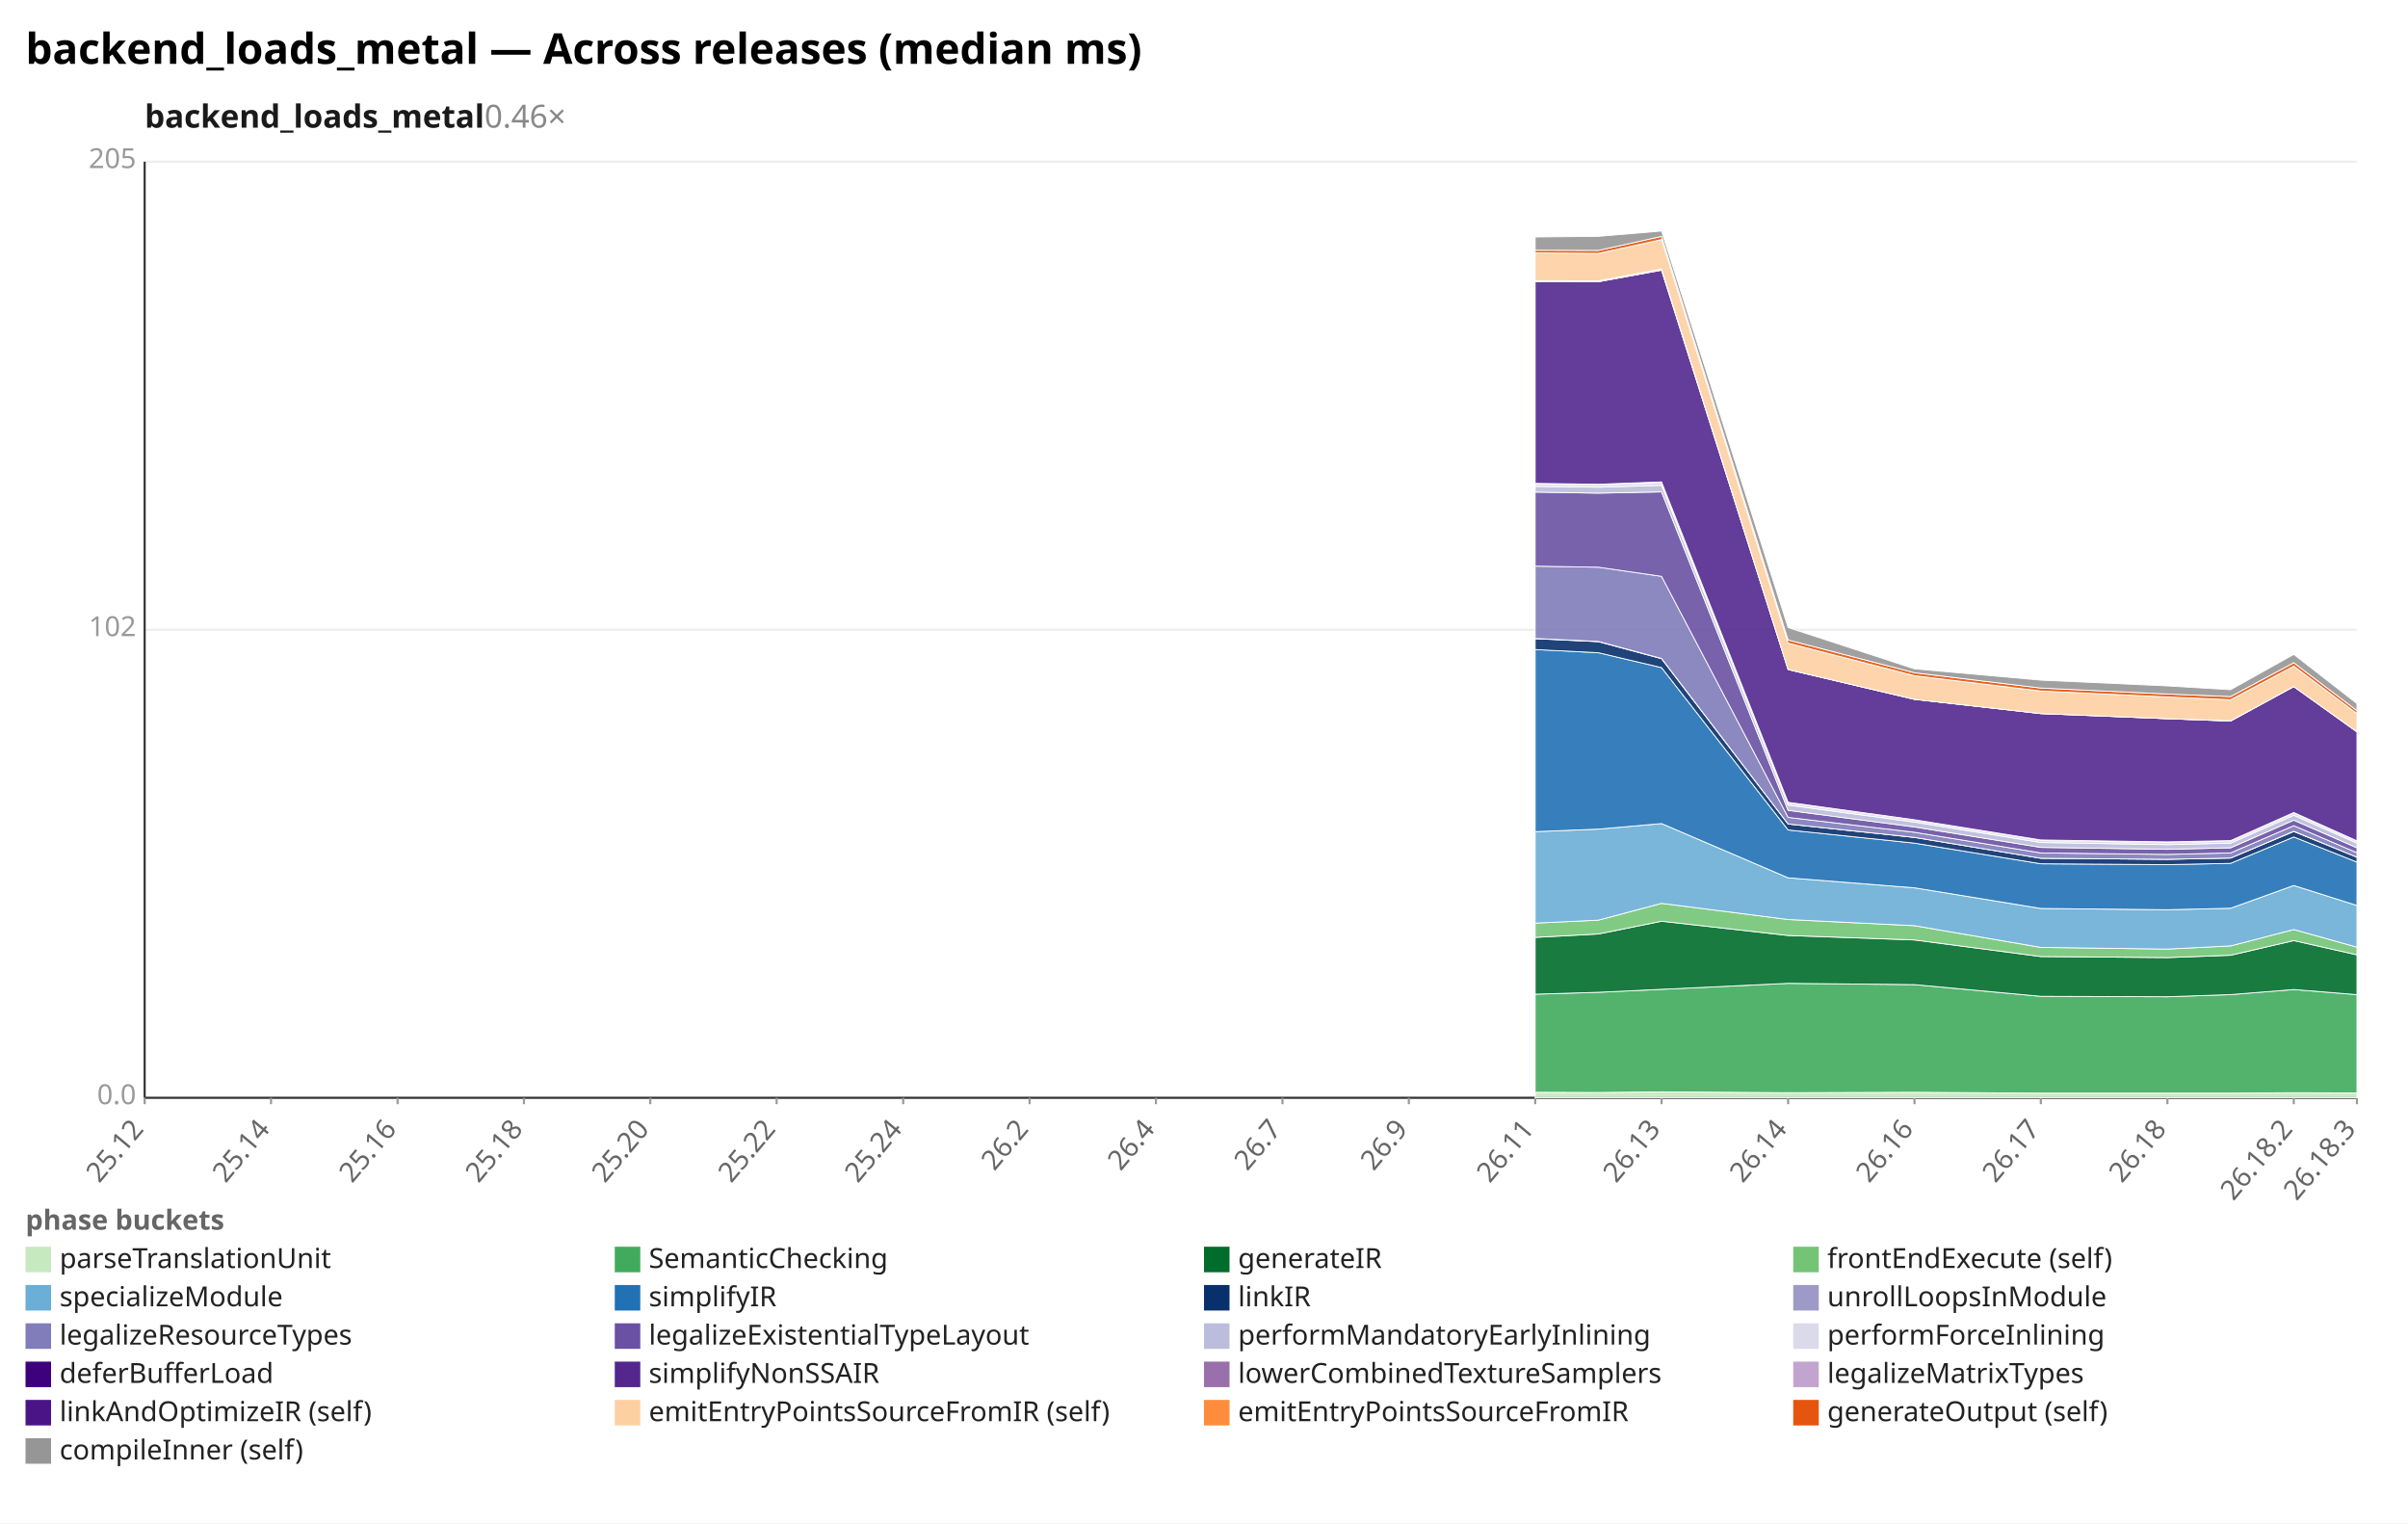
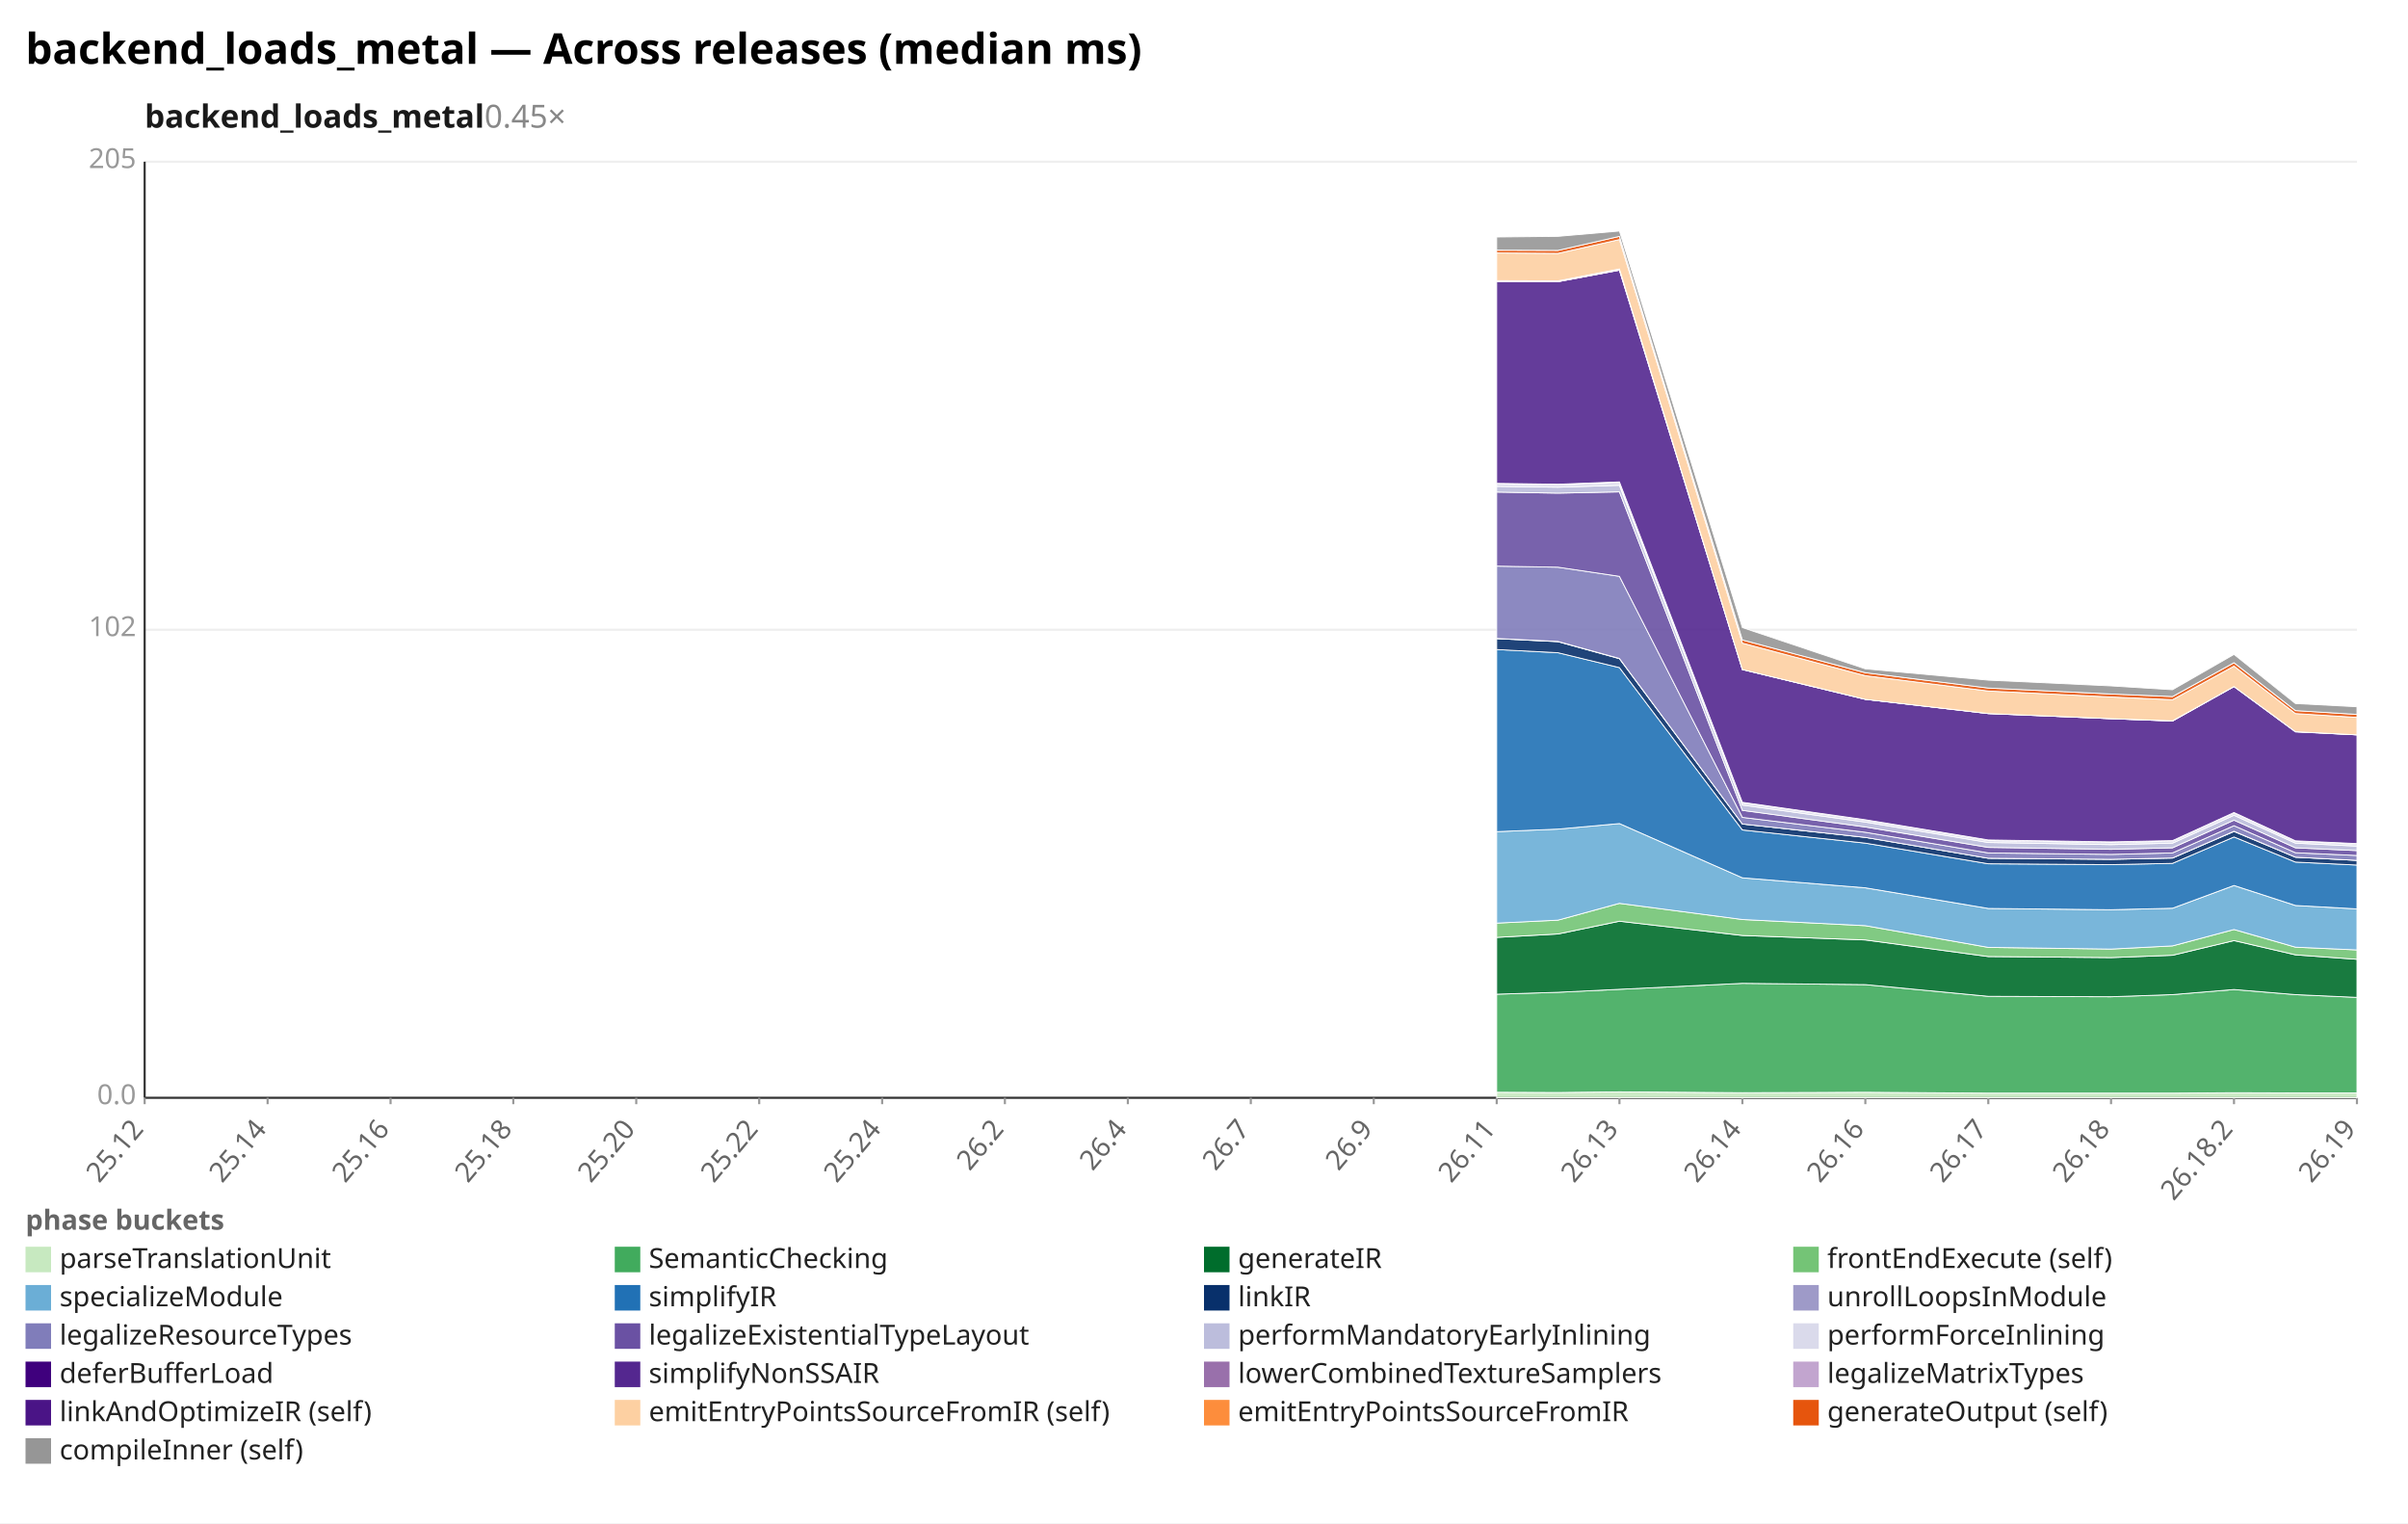
<svg xmlns="http://www.w3.org/2000/svg" width="1132" height="716" viewBox="0 0 1132 716" preserveAspectRatio="xMidYMid meet" font-family="sans-serif" font-size="13">
  <rect width="1132" height="716" fill="white" />
  <text x="12" y="30" font-size="20" font-weight="bold">backend_loads_metal — Across releases (median ms)</text>
-   <text x="68" y="60" font-size="15" font-weight="600" fill="#1a1a1a">backend_loads_metal<tspan fill="#888" font-weight="400" text-decoration="none">  0.46×</tspan>
+   <text x="68" y="60" font-size="15" font-weight="600" fill="#1a1a1a">backend_loads_metal<tspan fill="#888" font-weight="400" text-decoration="none">  0.45×</tspan>
  </text>
  <line x1="68.0" y1="516.0" x2="1108.0" y2="516.0" stroke="#eee" />
  <text x="64.0" y="519.0" text-anchor="end" fill="#999">0.0</text>
  <line x1="68.0" y1="296.0" x2="1108.0" y2="296.0" stroke="#eee" />
  <text x="64.0" y="299.0" text-anchor="end" fill="#999">102</text>
  <line x1="68.0" y1="76.0" x2="1108.0" y2="76.0" stroke="#eee" />
  <text x="64.0" y="79.0" text-anchor="end" fill="#999">205</text>
  <line x1="68.0" y1="76.0" x2="68.0" y2="516.0" stroke="#333" />
  <line x1="68.0" y1="516.0" x2="1108.0" y2="516.0" stroke="#333" />
  <line x1="68.0" y1="516.0" x2="68.0" y2="519.0" stroke="#999" />
  <text x="68.0" y="531.0" text-anchor="end" fill="#666" transform="rotate(-50 68.0 531.0)">25.12</text>
-   <line x1="127.4" y1="516.0" x2="127.4" y2="519.0" stroke="#999" />
-   <text x="127.4" y="531.0" text-anchor="end" fill="#666" transform="rotate(-50 127.4 531.0)">25.14</text>
-   <line x1="186.9" y1="516.0" x2="186.9" y2="519.0" stroke="#999" />
-   <text x="186.9" y="531.0" text-anchor="end" fill="#666" transform="rotate(-50 186.9 531.0)">25.16</text>
-   <line x1="246.3" y1="516.0" x2="246.3" y2="519.0" stroke="#999" />
-   <text x="246.3" y="531.0" text-anchor="end" fill="#666" transform="rotate(-50 246.3 531.0)">25.18</text>
-   <line x1="305.7" y1="516.0" x2="305.7" y2="519.0" stroke="#999" />
-   <text x="305.7" y="531.0" text-anchor="end" fill="#666" transform="rotate(-50 305.7 531.0)">25.20</text>
-   <line x1="365.1" y1="516.0" x2="365.1" y2="519.0" stroke="#999" />
-   <text x="365.1" y="531.0" text-anchor="end" fill="#666" transform="rotate(-50 365.1 531.0)">25.22</text>
-   <line x1="424.6" y1="516.0" x2="424.6" y2="519.0" stroke="#999" />
-   <text x="424.6" y="531.0" text-anchor="end" fill="#666" transform="rotate(-50 424.6 531.0)">25.24</text>
-   <line x1="484.0" y1="516.0" x2="484.0" y2="519.0" stroke="#999" />
-   <text x="484.0" y="531.0" text-anchor="end" fill="#666" transform="rotate(-50 484.0 531.0)">26.2</text>
-   <line x1="543.4" y1="516.0" x2="543.4" y2="519.0" stroke="#999" />
-   <text x="543.4" y="531.0" text-anchor="end" fill="#666" transform="rotate(-50 543.4 531.0)">26.4</text>
-   <line x1="602.9" y1="516.0" x2="602.9" y2="519.0" stroke="#999" />
-   <text x="602.9" y="531.0" text-anchor="end" fill="#666" transform="rotate(-50 602.9 531.0)">26.7</text>
-   <line x1="662.3" y1="516.0" x2="662.3" y2="519.0" stroke="#999" />
-   <text x="662.3" y="531.0" text-anchor="end" fill="#666" transform="rotate(-50 662.3 531.0)">26.9</text>
-   <line x1="721.7" y1="516.0" x2="721.7" y2="519.0" stroke="#999" />
-   <text x="721.7" y="531.0" text-anchor="end" fill="#666" transform="rotate(-50 721.7 531.0)">26.11</text>
-   <line x1="781.1" y1="516.0" x2="781.1" y2="519.0" stroke="#999" />
-   <text x="781.1" y="531.0" text-anchor="end" fill="#666" transform="rotate(-50 781.1 531.0)">26.13</text>
-   <line x1="840.6" y1="516.0" x2="840.6" y2="519.0" stroke="#999" />
-   <text x="840.6" y="531.0" text-anchor="end" fill="#666" transform="rotate(-50 840.6 531.0)">26.14</text>
-   <line x1="900.0" y1="516.0" x2="900.0" y2="519.0" stroke="#999" />
-   <text x="900.0" y="531.0" text-anchor="end" fill="#666" transform="rotate(-50 900.0 531.0)">26.16</text>
-   <line x1="959.4" y1="516.0" x2="959.4" y2="519.0" stroke="#999" />
-   <text x="959.4" y="531.0" text-anchor="end" fill="#666" transform="rotate(-50 959.4 531.0)">26.17</text>
-   <line x1="1018.9" y1="516.0" x2="1018.9" y2="519.0" stroke="#999" />
-   <text x="1018.9" y="531.0" text-anchor="end" fill="#666" transform="rotate(-50 1018.9 531.0)">26.18</text>
-   <line x1="1078.3" y1="516.0" x2="1078.3" y2="519.0" stroke="#999" />
-   <text x="1078.3" y="531.0" text-anchor="end" fill="#666" transform="rotate(-50 1078.3 531.0)">26.18.2</text>
+   <line x1="125.8" y1="516.0" x2="125.8" y2="519.0" stroke="#999" />
+   <text x="125.8" y="531.0" text-anchor="end" fill="#666" transform="rotate(-50 125.8 531.0)">25.14</text>
+   <line x1="183.6" y1="516.0" x2="183.6" y2="519.0" stroke="#999" />
+   <text x="183.6" y="531.0" text-anchor="end" fill="#666" transform="rotate(-50 183.6 531.0)">25.16</text>
+   <line x1="241.3" y1="516.0" x2="241.3" y2="519.0" stroke="#999" />
+   <text x="241.3" y="531.0" text-anchor="end" fill="#666" transform="rotate(-50 241.3 531.0)">25.18</text>
+   <line x1="299.1" y1="516.0" x2="299.1" y2="519.0" stroke="#999" />
+   <text x="299.1" y="531.0" text-anchor="end" fill="#666" transform="rotate(-50 299.1 531.0)">25.20</text>
+   <line x1="356.9" y1="516.0" x2="356.9" y2="519.0" stroke="#999" />
+   <text x="356.9" y="531.0" text-anchor="end" fill="#666" transform="rotate(-50 356.9 531.0)">25.22</text>
+   <line x1="414.7" y1="516.0" x2="414.7" y2="519.0" stroke="#999" />
+   <text x="414.7" y="531.0" text-anchor="end" fill="#666" transform="rotate(-50 414.7 531.0)">25.24</text>
+   <line x1="472.4" y1="516.0" x2="472.4" y2="519.0" stroke="#999" />
+   <text x="472.4" y="531.0" text-anchor="end" fill="#666" transform="rotate(-50 472.4 531.0)">26.2</text>
+   <line x1="530.2" y1="516.0" x2="530.2" y2="519.0" stroke="#999" />
+   <text x="530.2" y="531.0" text-anchor="end" fill="#666" transform="rotate(-50 530.2 531.0)">26.4</text>
+   <line x1="588.0" y1="516.0" x2="588.0" y2="519.0" stroke="#999" />
+   <text x="588.0" y="531.0" text-anchor="end" fill="#666" transform="rotate(-50 588.0 531.0)">26.7</text>
+   <line x1="645.8" y1="516.0" x2="645.8" y2="519.0" stroke="#999" />
+   <text x="645.8" y="531.0" text-anchor="end" fill="#666" transform="rotate(-50 645.8 531.0)">26.9</text>
+   <line x1="703.6" y1="516.0" x2="703.6" y2="519.0" stroke="#999" />
+   <text x="703.6" y="531.0" text-anchor="end" fill="#666" transform="rotate(-50 703.6 531.0)">26.11</text>
+   <line x1="761.3" y1="516.0" x2="761.3" y2="519.0" stroke="#999" />
+   <text x="761.3" y="531.0" text-anchor="end" fill="#666" transform="rotate(-50 761.3 531.0)">26.13</text>
+   <line x1="819.1" y1="516.0" x2="819.1" y2="519.0" stroke="#999" />
+   <text x="819.1" y="531.0" text-anchor="end" fill="#666" transform="rotate(-50 819.1 531.0)">26.14</text>
+   <line x1="876.9" y1="516.0" x2="876.9" y2="519.0" stroke="#999" />
+   <text x="876.9" y="531.0" text-anchor="end" fill="#666" transform="rotate(-50 876.9 531.0)">26.16</text>
+   <line x1="934.7" y1="516.0" x2="934.7" y2="519.0" stroke="#999" />
+   <text x="934.7" y="531.0" text-anchor="end" fill="#666" transform="rotate(-50 934.7 531.0)">26.17</text>
+   <line x1="992.4" y1="516.0" x2="992.4" y2="519.0" stroke="#999" />
+   <text x="992.4" y="531.0" text-anchor="end" fill="#666" transform="rotate(-50 992.4 531.0)">26.18</text>
+   <line x1="1050.2" y1="516.0" x2="1050.2" y2="519.0" stroke="#999" />
+   <text x="1050.2" y="531.0" text-anchor="end" fill="#666" transform="rotate(-50 1050.2 531.0)">26.18.2</text>
  <line x1="1108.0" y1="516.0" x2="1108.0" y2="519.0" stroke="#999" />
-   <text x="1108.0" y="531.0" text-anchor="end" fill="#666" transform="rotate(-50 1108.0 531.0)">26.18.3</text>
-   <polygon points="721.7,513.4 751.4,513.5 781.1,513.2 840.6,513.6 900.0,513.4 959.4,513.8 1018.9,513.8 1048.6,513.8 1078.3,513.6 1108.0,513.7 1108.0,516.0 1078.3,516.0 1048.6,516.0 1018.9,516.0 959.4,516.0 900.0,516.0 840.6,516.0 781.1,516.0 751.4,516.0 721.7,516.0" fill="#c7e9c0" fill-opacity="0.9" stroke="#fff" stroke-width="0.4" />
-   <polygon points="721.7,467.3 751.4,466.4 781.1,465.0 840.6,462.2 900.0,462.8 959.4,468.3 1018.9,468.5 1048.6,467.5 1078.3,465.1 1108.0,467.5 1108.0,513.7 1078.3,513.6 1048.6,513.8 1018.9,513.8 959.4,513.8 900.0,513.4 840.6,513.6 781.1,513.2 751.4,513.5 721.7,513.4" fill="#41ab5d" fill-opacity="0.9" stroke="#fff" stroke-width="0.4" />
-   <polygon points="721.7,440.6 751.4,439.0 781.1,433.0 840.6,439.7 900.0,441.8 959.4,449.6 1018.9,450.1 1048.6,449.0 1078.3,442.1 1108.0,448.8 1108.0,467.5 1078.3,465.1 1048.6,467.5 1018.9,468.5 959.4,468.3 900.0,462.8 840.6,462.2 781.1,465.0 751.4,466.4 721.7,467.3" fill="#006d2c" fill-opacity="0.9" stroke="#fff" stroke-width="0.4" />
-   <polygon points="721.7,433.9 751.4,432.5 781.1,424.6 840.6,432.2 900.0,435.1 959.4,445.3 1018.9,446.1 1048.6,444.6 1078.3,436.9 1108.0,445.2 1108.0,448.8 1078.3,442.1 1048.6,449.0 1018.9,450.1 959.4,449.6 900.0,441.8 840.6,439.7 781.1,433.0 751.4,439.0 721.7,440.6" fill="#74c476" fill-opacity="0.9" stroke="#fff" stroke-width="0.4" />
-   <polygon points="721.7,390.9 751.4,389.7 781.1,387.1 840.6,412.6 900.0,417.3 959.4,427.0 1018.9,427.6 1048.6,426.9 1078.3,416.2 1108.0,425.6 1108.0,445.2 1078.3,436.9 1048.6,444.6 1018.9,446.1 959.4,445.3 900.0,435.1 840.6,432.2 781.1,424.6 751.4,432.5 721.7,433.9" fill="#6baed6" fill-opacity="0.9" stroke="#fff" stroke-width="0.4" />
-   <polygon points="721.7,305.3 751.4,306.8 781.1,313.8 840.6,390.1 900.0,396.3 959.4,406.0 1018.9,406.4 1048.6,405.8 1078.3,393.4 1108.0,405.2 1108.0,425.6 1078.3,416.2 1048.6,426.9 1018.9,427.6 959.4,427.0 900.0,417.3 840.6,412.6 781.1,387.1 751.4,389.7 721.7,390.9" fill="#2171b5" fill-opacity="0.9" stroke="#fff" stroke-width="0.4" />
-   <polygon points="721.7,300.2 751.4,301.6 781.1,309.6 840.6,387.3 900.0,393.6 959.4,403.4 1018.9,403.9 1048.6,403.3 1078.3,390.8 1108.0,402.9 1108.0,405.2 1078.3,393.4 1048.6,405.8 1018.9,406.4 959.4,406.0 900.0,396.3 840.6,390.1 781.1,313.8 751.4,306.8 721.7,305.3" fill="#08306b" fill-opacity="0.9" stroke="#fff" stroke-width="0.4" />
-   <polygon points="721.7,300.1 751.4,301.5 781.1,309.5 840.6,387.3 900.0,393.6 959.4,403.4 1018.9,403.9 1048.6,403.3 1078.3,390.7 1108.0,402.9 1108.0,402.9 1078.3,390.8 1048.6,403.3 1018.9,403.9 959.4,403.4 900.0,393.6 840.6,387.3 781.1,309.6 751.4,301.6 721.7,300.2" fill="#9e9ac8" fill-opacity="0.9" stroke="#fff" stroke-width="0.4" />
-   <polygon points="721.7,266.1 751.4,266.6 781.1,270.9 840.6,384.2 900.0,391.2 959.4,400.9 1018.9,401.6 1048.6,400.9 1078.3,388.1 1108.0,400.8 1108.0,402.9 1078.3,390.7 1048.6,403.3 1018.9,403.9 959.4,403.4 900.0,393.6 840.6,387.3 781.1,309.5 751.4,301.5 721.7,300.1" fill="#807dba" fill-opacity="0.9" stroke="#fff" stroke-width="0.4" />
-   <polygon points="721.7,231.3 751.4,231.8 781.1,231.2 840.6,380.9 900.0,388.7 959.4,398.3 1018.9,399.2 1048.6,398.5 1078.3,385.5 1108.0,398.5 1108.0,400.8 1078.3,388.1 1048.6,400.9 1018.9,401.6 959.4,400.9 900.0,391.2 840.6,384.2 781.1,270.9 751.4,266.6 721.7,266.1" fill="#6a51a3" fill-opacity="0.9" stroke="#fff" stroke-width="0.4" />
-   <polygon points="721.7,228.6 751.4,229.0 781.1,228.1 840.6,378.4 900.0,386.4 959.4,396.0 1018.9,397.0 1048.6,396.3 1078.3,383.2 1108.0,396.3 1108.0,398.5 1078.3,385.5 1048.6,398.5 1018.9,399.2 959.4,398.3 900.0,388.7 840.6,380.9 781.1,231.2 751.4,231.8 721.7,231.3" fill="#bcbddc" fill-opacity="0.9" stroke="#fff" stroke-width="0.4" />
-   <polygon points="721.7,227.5 751.4,227.9 781.1,226.9 840.6,377.4 900.0,385.5 959.4,395.1 1018.9,396.0 1048.6,395.4 1078.3,382.2 1108.0,395.5 1108.0,396.3 1078.3,383.2 1048.6,396.3 1018.9,397.0 959.4,396.0 900.0,386.4 840.6,378.4 781.1,228.1 751.4,229.0 721.7,228.6" fill="#dadaeb" fill-opacity="0.9" stroke="#fff" stroke-width="0.4" />
-   <polygon points="721.7,227.2 751.4,227.6 781.1,226.5 840.6,377.1 900.0,385.3 959.4,394.8 1018.9,395.7 1048.6,395.1 1078.3,381.9 1108.0,395.2 1108.0,395.5 1078.3,382.2 1048.6,395.4 1018.9,396.0 959.4,395.1 900.0,385.5 840.6,377.4 781.1,226.9 751.4,227.9 721.7,227.5" fill="#3f007d" fill-opacity="0.9" stroke="#fff" stroke-width="0.4" />
-   <polygon points="721.7,132.3 751.4,132.4 781.1,127.0 840.6,314.7 900.0,328.7 959.4,335.4 1018.9,337.8 1048.6,338.9 1078.3,322.7 1108.0,344.0 1108.0,395.2 1078.3,381.9 1048.6,395.1 1018.9,395.7 959.4,394.8 900.0,385.3 840.6,377.1 781.1,226.5 751.4,227.6 721.7,227.2" fill="#54278f" fill-opacity="0.9" stroke="#fff" stroke-width="0.4" />
-   <polygon points="721.7,132.3 751.4,132.4 781.1,126.9 840.6,314.7 900.0,328.7 959.4,335.4 1018.9,337.8 1048.6,338.9 1078.3,322.7 1108.0,343.9 1108.0,344.0 1078.3,322.7 1048.6,338.9 1018.9,337.8 959.4,335.4 900.0,328.7 840.6,314.7 781.1,127.0 751.4,132.4 721.7,132.3" fill="#9970ab" fill-opacity="0.9" stroke="#fff" stroke-width="0.4" />
-   <polygon points="721.7,131.9 751.4,132.0 781.1,126.4 840.6,314.7 900.0,328.7 959.4,335.4 1018.9,337.8 1048.6,338.8 1078.3,322.7 1108.0,343.9 1108.0,343.9 1078.3,322.7 1048.6,338.9 1018.9,337.8 959.4,335.4 900.0,328.7 840.6,314.7 781.1,126.9 751.4,132.4 721.7,132.3" fill="#c2a5cf" fill-opacity="0.9" stroke="#fff" stroke-width="0.4" />
-   <polygon points="721.7,118.9 751.4,119.1 781.1,112.6 840.6,302.3 900.0,317.6 959.4,324.8 1018.9,327.6 1048.6,328.9 1078.3,313.1 1108.0,335.4 1108.0,343.9 1078.3,322.7 1048.6,338.8 1018.9,337.8 959.4,335.4 900.0,328.7 840.6,314.7 781.1,126.4 751.4,132.0 721.7,131.9" fill="#fdd0a2" fill-opacity="0.9" stroke="#fff" stroke-width="0.4" />
-   <polygon points="721.7,117.6 751.4,117.7 781.1,111.1 840.6,300.8 900.0,316.2 959.4,323.4 1018.9,326.2 1048.6,327.4 1078.3,311.5 1108.0,334.0 1108.0,335.4 1078.3,313.1 1048.6,328.9 1018.9,327.6 959.4,324.8 900.0,317.6 840.6,302.3 781.1,112.6 751.4,119.1 721.7,118.9" fill="#e6550d" fill-opacity="0.9" stroke="#fff" stroke-width="0.4" />
-   <polygon points="721.7,111.4 751.4,111.1 781.1,108.6 840.6,295.0 900.0,314.4 959.4,319.7 1018.9,322.4 1048.6,324.2 1078.3,307.6 1108.0,330.7 1108.0,334.0 1078.3,311.5 1048.6,327.4 1018.9,326.2 959.4,323.4 900.0,316.2 840.6,300.8 781.1,111.1 751.4,117.7 721.7,117.6" fill="#969696" fill-opacity="0.9" stroke="#fff" stroke-width="0.4" />
+   <text x="1108.0" y="531.0" text-anchor="end" fill="#666" transform="rotate(-50 1108.0 531.0)">26.19</text>
+   <polygon points="703.6,513.4 732.4,513.5 761.3,513.2 819.1,513.6 876.9,513.4 934.7,513.8 992.4,513.8 1021.3,513.8 1050.2,513.6 1079.1,513.7 1108.0,513.7 1108.0,516.0 1079.1,516.0 1050.2,516.0 1021.3,516.0 992.4,516.0 934.7,516.0 876.9,516.0 819.1,516.0 761.3,516.0 732.4,516.0 703.6,516.0" fill="#c7e9c0" fill-opacity="0.9" stroke="#fff" stroke-width="0.4" />
+   <polygon points="703.6,467.3 732.4,466.4 761.3,465.0 819.1,462.2 876.9,462.8 934.7,468.3 992.4,468.5 1021.3,467.5 1050.2,465.1 1079.1,467.5 1108.0,468.8 1108.0,513.7 1079.1,513.7 1050.2,513.6 1021.3,513.8 992.4,513.8 934.7,513.8 876.9,513.4 819.1,513.6 761.3,513.2 732.4,513.5 703.6,513.4" fill="#41ab5d" fill-opacity="0.9" stroke="#fff" stroke-width="0.4" />
+   <polygon points="703.6,440.6 732.4,439.0 761.3,433.0 819.1,439.7 876.9,441.8 934.7,449.6 992.4,450.1 1021.3,449.0 1050.2,442.1 1079.1,448.8 1108.0,450.9 1108.0,468.8 1079.1,467.5 1050.2,465.1 1021.3,467.5 992.4,468.5 934.7,468.3 876.9,462.8 819.1,462.2 761.3,465.0 732.4,466.4 703.6,467.3" fill="#006d2c" fill-opacity="0.9" stroke="#fff" stroke-width="0.4" />
+   <polygon points="703.6,433.9 732.4,432.5 761.3,424.6 819.1,432.2 876.9,435.1 934.7,445.3 992.4,446.1 1021.3,444.6 1050.2,436.9 1079.1,445.2 1108.0,446.5 1108.0,450.9 1079.1,448.8 1050.2,442.1 1021.3,449.0 992.4,450.1 934.7,449.6 876.9,441.8 819.1,439.7 761.3,433.0 732.4,439.0 703.6,440.6" fill="#74c476" fill-opacity="0.9" stroke="#fff" stroke-width="0.4" />
+   <polygon points="703.6,390.9 732.4,389.7 761.3,387.1 819.1,412.6 876.9,417.3 934.7,427.0 992.4,427.6 1021.3,426.9 1050.2,416.2 1079.1,425.6 1108.0,427.2 1108.0,446.5 1079.1,445.2 1050.2,436.9 1021.3,444.6 992.4,446.1 934.7,445.3 876.9,435.1 819.1,432.2 761.3,424.6 732.4,432.5 703.6,433.9" fill="#6baed6" fill-opacity="0.9" stroke="#fff" stroke-width="0.4" />
+   <polygon points="703.6,305.3 732.4,306.8 761.3,313.8 819.1,390.1 876.9,396.3 934.7,406.0 992.4,406.4 1021.3,405.8 1050.2,393.4 1079.1,405.2 1108.0,406.6 1108.0,427.2 1079.1,425.6 1050.2,416.2 1021.3,426.9 992.4,427.6 934.7,427.0 876.9,417.3 819.1,412.6 761.3,387.1 732.4,389.7 703.6,390.9" fill="#2171b5" fill-opacity="0.9" stroke="#fff" stroke-width="0.4" />
+   <polygon points="703.6,300.2 732.4,301.6 761.3,309.6 819.1,387.3 876.9,393.6 934.7,403.4 992.4,403.9 1021.3,403.3 1050.2,390.8 1079.1,402.9 1108.0,404.4 1108.0,406.6 1079.1,405.2 1050.2,393.4 1021.3,405.8 992.4,406.4 934.7,406.0 876.9,396.3 819.1,390.1 761.3,313.8 732.4,306.8 703.6,305.3" fill="#08306b" fill-opacity="0.9" stroke="#fff" stroke-width="0.4" />
+   <polygon points="703.6,300.1 732.4,301.5 761.3,309.5 819.1,387.3 876.9,393.6 934.7,403.4 992.4,403.9 1021.3,403.3 1050.2,390.7 1079.1,402.9 1108.0,404.4 1108.0,404.4 1079.1,402.9 1050.2,390.8 1021.3,403.3 992.4,403.9 934.7,403.4 876.9,393.6 819.1,387.3 761.3,309.6 732.4,301.6 703.6,300.2" fill="#9e9ac8" fill-opacity="0.9" stroke="#fff" stroke-width="0.4" />
+   <polygon points="703.6,266.1 732.4,266.6 761.3,270.9 819.1,384.2 876.9,391.2 934.7,400.9 992.4,401.6 1021.3,400.9 1050.2,388.1 1079.1,400.8 1108.0,402.1 1108.0,404.4 1079.1,402.9 1050.2,390.7 1021.3,403.3 992.4,403.9 934.7,403.4 876.9,393.6 819.1,387.3 761.3,309.5 732.4,301.5 703.6,300.1" fill="#807dba" fill-opacity="0.9" stroke="#fff" stroke-width="0.4" />
+   <polygon points="703.6,231.3 732.4,231.8 761.3,231.2 819.1,380.9 876.9,388.7 934.7,398.3 992.4,399.2 1021.3,398.5 1050.2,385.5 1079.1,398.5 1108.0,399.8 1108.0,402.1 1079.1,400.8 1050.2,388.1 1021.3,400.9 992.4,401.6 934.7,400.9 876.9,391.2 819.1,384.2 761.3,270.9 732.4,266.6 703.6,266.1" fill="#6a51a3" fill-opacity="0.9" stroke="#fff" stroke-width="0.4" />
+   <polygon points="703.6,228.6 732.4,229.0 761.3,228.1 819.1,378.4 876.9,386.4 934.7,396.0 992.4,397.0 1021.3,396.3 1050.2,383.2 1079.1,396.3 1108.0,397.7 1108.0,399.8 1079.1,398.5 1050.2,385.5 1021.3,398.5 992.4,399.2 934.7,398.3 876.9,388.7 819.1,380.9 761.3,231.2 732.4,231.8 703.6,231.3" fill="#bcbddc" fill-opacity="0.9" stroke="#fff" stroke-width="0.4" />
+   <polygon points="703.6,227.5 732.4,227.9 761.3,226.9 819.1,377.4 876.9,385.5 934.7,395.1 992.4,396.0 1021.3,395.4 1050.2,382.2 1079.1,395.5 1108.0,396.8 1108.0,397.7 1079.1,396.3 1050.2,383.2 1021.3,396.3 992.4,397.0 934.7,396.0 876.9,386.4 819.1,378.4 761.3,228.1 732.4,229.0 703.6,228.6" fill="#dadaeb" fill-opacity="0.9" stroke="#fff" stroke-width="0.4" />
+   <polygon points="703.6,227.2 732.4,227.6 761.3,226.5 819.1,377.1 876.9,385.3 934.7,394.8 992.4,395.7 1021.3,395.1 1050.2,381.9 1079.1,395.2 1108.0,396.5 1108.0,396.8 1079.1,395.5 1050.2,382.2 1021.3,395.4 992.4,396.0 934.7,395.1 876.9,385.5 819.1,377.4 761.3,226.9 732.4,227.9 703.6,227.5" fill="#3f007d" fill-opacity="0.9" stroke="#fff" stroke-width="0.4" />
+   <polygon points="703.6,132.3 732.4,132.4 761.3,127.0 819.1,314.7 876.9,328.7 934.7,335.4 992.4,337.8 1021.3,338.9 1050.2,322.7 1079.1,344.0 1108.0,345.4 1108.0,396.5 1079.1,395.2 1050.2,381.9 1021.3,395.1 992.4,395.7 934.7,394.8 876.9,385.3 819.1,377.1 761.3,226.5 732.4,227.6 703.6,227.2" fill="#54278f" fill-opacity="0.9" stroke="#fff" stroke-width="0.4" />
+   <polygon points="703.6,132.3 732.4,132.4 761.3,126.9 819.1,314.7 876.9,328.7 934.7,335.4 992.4,337.8 1021.3,338.9 1050.2,322.7 1079.1,343.9 1108.0,345.4 1108.0,345.4 1079.1,344.0 1050.2,322.7 1021.3,338.9 992.4,337.8 934.7,335.4 876.9,328.7 819.1,314.7 761.3,127.0 732.4,132.4 703.6,132.3" fill="#9970ab" fill-opacity="0.9" stroke="#fff" stroke-width="0.4" />
+   <polygon points="703.6,131.9 732.4,132.0 761.3,126.4 819.1,314.7 876.9,328.7 934.7,335.4 992.4,337.8 1021.3,338.8 1050.2,322.7 1079.1,343.9 1108.0,345.4 1108.0,345.4 1079.1,343.9 1050.2,322.7 1021.3,338.9 992.4,337.8 934.7,335.4 876.9,328.7 819.1,314.7 761.3,126.9 732.4,132.4 703.6,132.3" fill="#c2a5cf" fill-opacity="0.9" stroke="#fff" stroke-width="0.4" />
+   <polygon points="703.6,118.9 732.4,119.1 761.3,112.6 819.1,302.3 876.9,317.6 934.7,324.8 992.4,327.6 1021.3,328.9 1050.2,313.1 1079.1,335.4 1108.0,337.2 1108.0,345.4 1079.1,343.9 1050.2,322.7 1021.3,338.8 992.4,337.8 934.7,335.4 876.9,328.7 819.1,314.7 761.3,126.4 732.4,132.0 703.6,131.9" fill="#fdd0a2" fill-opacity="0.9" stroke="#fff" stroke-width="0.4" />
+   <polygon points="703.6,117.6 732.4,117.7 761.3,111.1 819.1,300.8 876.9,316.2 934.7,323.4 992.4,326.2 1021.3,327.4 1050.2,311.5 1079.1,334.0 1108.0,335.8 1108.0,337.2 1079.1,335.4 1050.2,313.1 1021.3,328.9 992.4,327.6 934.7,324.8 876.9,317.6 819.1,302.3 761.3,112.6 732.4,119.1 703.6,118.9" fill="#e6550d" fill-opacity="0.9" stroke="#fff" stroke-width="0.4" />
+   <polygon points="703.6,111.4 732.4,111.1 761.3,108.6 819.1,295.0 876.9,314.4 934.7,319.7 992.4,322.4 1021.3,324.2 1050.2,307.6 1079.1,330.7 1108.0,332.2 1108.0,335.8 1079.1,334.0 1050.2,311.5 1021.3,327.4 992.4,326.2 934.7,323.4 876.9,316.2 819.1,300.8 761.3,111.1 732.4,117.7 703.6,117.6" fill="#969696" fill-opacity="0.9" stroke="#fff" stroke-width="0.4" />
  <text x="12" y="578" fill="#666" font-weight="600">phase buckets</text>
  <rect x="12" y="586" width="12" height="12" fill="#c7e9c0" />
  <text x="28" y="596" fill="#222">parseTranslationUnit</text>
  <rect x="289" y="586" width="12" height="12" fill="#41ab5d" />
  <text x="305" y="596" fill="#222">SemanticChecking</text>
  <rect x="566" y="586" width="12" height="12" fill="#006d2c" />
  <text x="582" y="596" fill="#222">generateIR</text>
  <rect x="843" y="586" width="12" height="12" fill="#74c476" />
  <text x="859" y="596" fill="#222">frontEndExecute (self)</text>
  <rect x="12" y="604" width="12" height="12" fill="#6baed6" />
  <text x="28" y="614" fill="#222">specializeModule</text>
  <rect x="289" y="604" width="12" height="12" fill="#2171b5" />
  <text x="305" y="614" fill="#222">simplifyIR</text>
  <rect x="566" y="604" width="12" height="12" fill="#08306b" />
  <text x="582" y="614" fill="#222">linkIR</text>
  <rect x="843" y="604" width="12" height="12" fill="#9e9ac8" />
  <text x="859" y="614" fill="#222">unrollLoopsInModule</text>
  <rect x="12" y="622" width="12" height="12" fill="#807dba" />
  <text x="28" y="632" fill="#222">legalizeResourceTypes</text>
  <rect x="289" y="622" width="12" height="12" fill="#6a51a3" />
  <text x="305" y="632" fill="#222">legalizeExistentialTypeLayout</text>
  <rect x="566" y="622" width="12" height="12" fill="#bcbddc" />
  <text x="582" y="632" fill="#222">performMandatoryEarlyInlining</text>
  <rect x="843" y="622" width="12" height="12" fill="#dadaeb" />
  <text x="859" y="632" fill="#222">performForceInlining</text>
  <rect x="12" y="640" width="12" height="12" fill="#3f007d" />
  <text x="28" y="650" fill="#222">deferBufferLoad</text>
  <rect x="289" y="640" width="12" height="12" fill="#54278f" />
  <text x="305" y="650" fill="#222">simplifyNonSSAIR</text>
  <rect x="566" y="640" width="12" height="12" fill="#9970ab" />
  <text x="582" y="650" fill="#222">lowerCombinedTextureSamplers</text>
  <rect x="843" y="640" width="12" height="12" fill="#c2a5cf" />
  <text x="859" y="650" fill="#222">legalizeMatrixTypes</text>
  <rect x="12" y="658" width="12" height="12" fill="#4a1486" />
  <text x="28" y="668" fill="#222">linkAndOptimizeIR (self)</text>
  <rect x="289" y="658" width="12" height="12" fill="#fdd0a2" />
  <text x="305" y="668" fill="#222">emitEntryPointsSourceFromIR (self)</text>
  <rect x="566" y="658" width="12" height="12" fill="#fd8d3c" />
  <text x="582" y="668" fill="#222">emitEntryPointsSourceFromIR</text>
  <rect x="843" y="658" width="12" height="12" fill="#e6550d" />
  <text x="859" y="668" fill="#222">generateOutput (self)</text>
  <rect x="12" y="676" width="12" height="12" fill="#969696" />
  <text x="28" y="686" fill="#222">compileInner (self)</text>
</svg>
